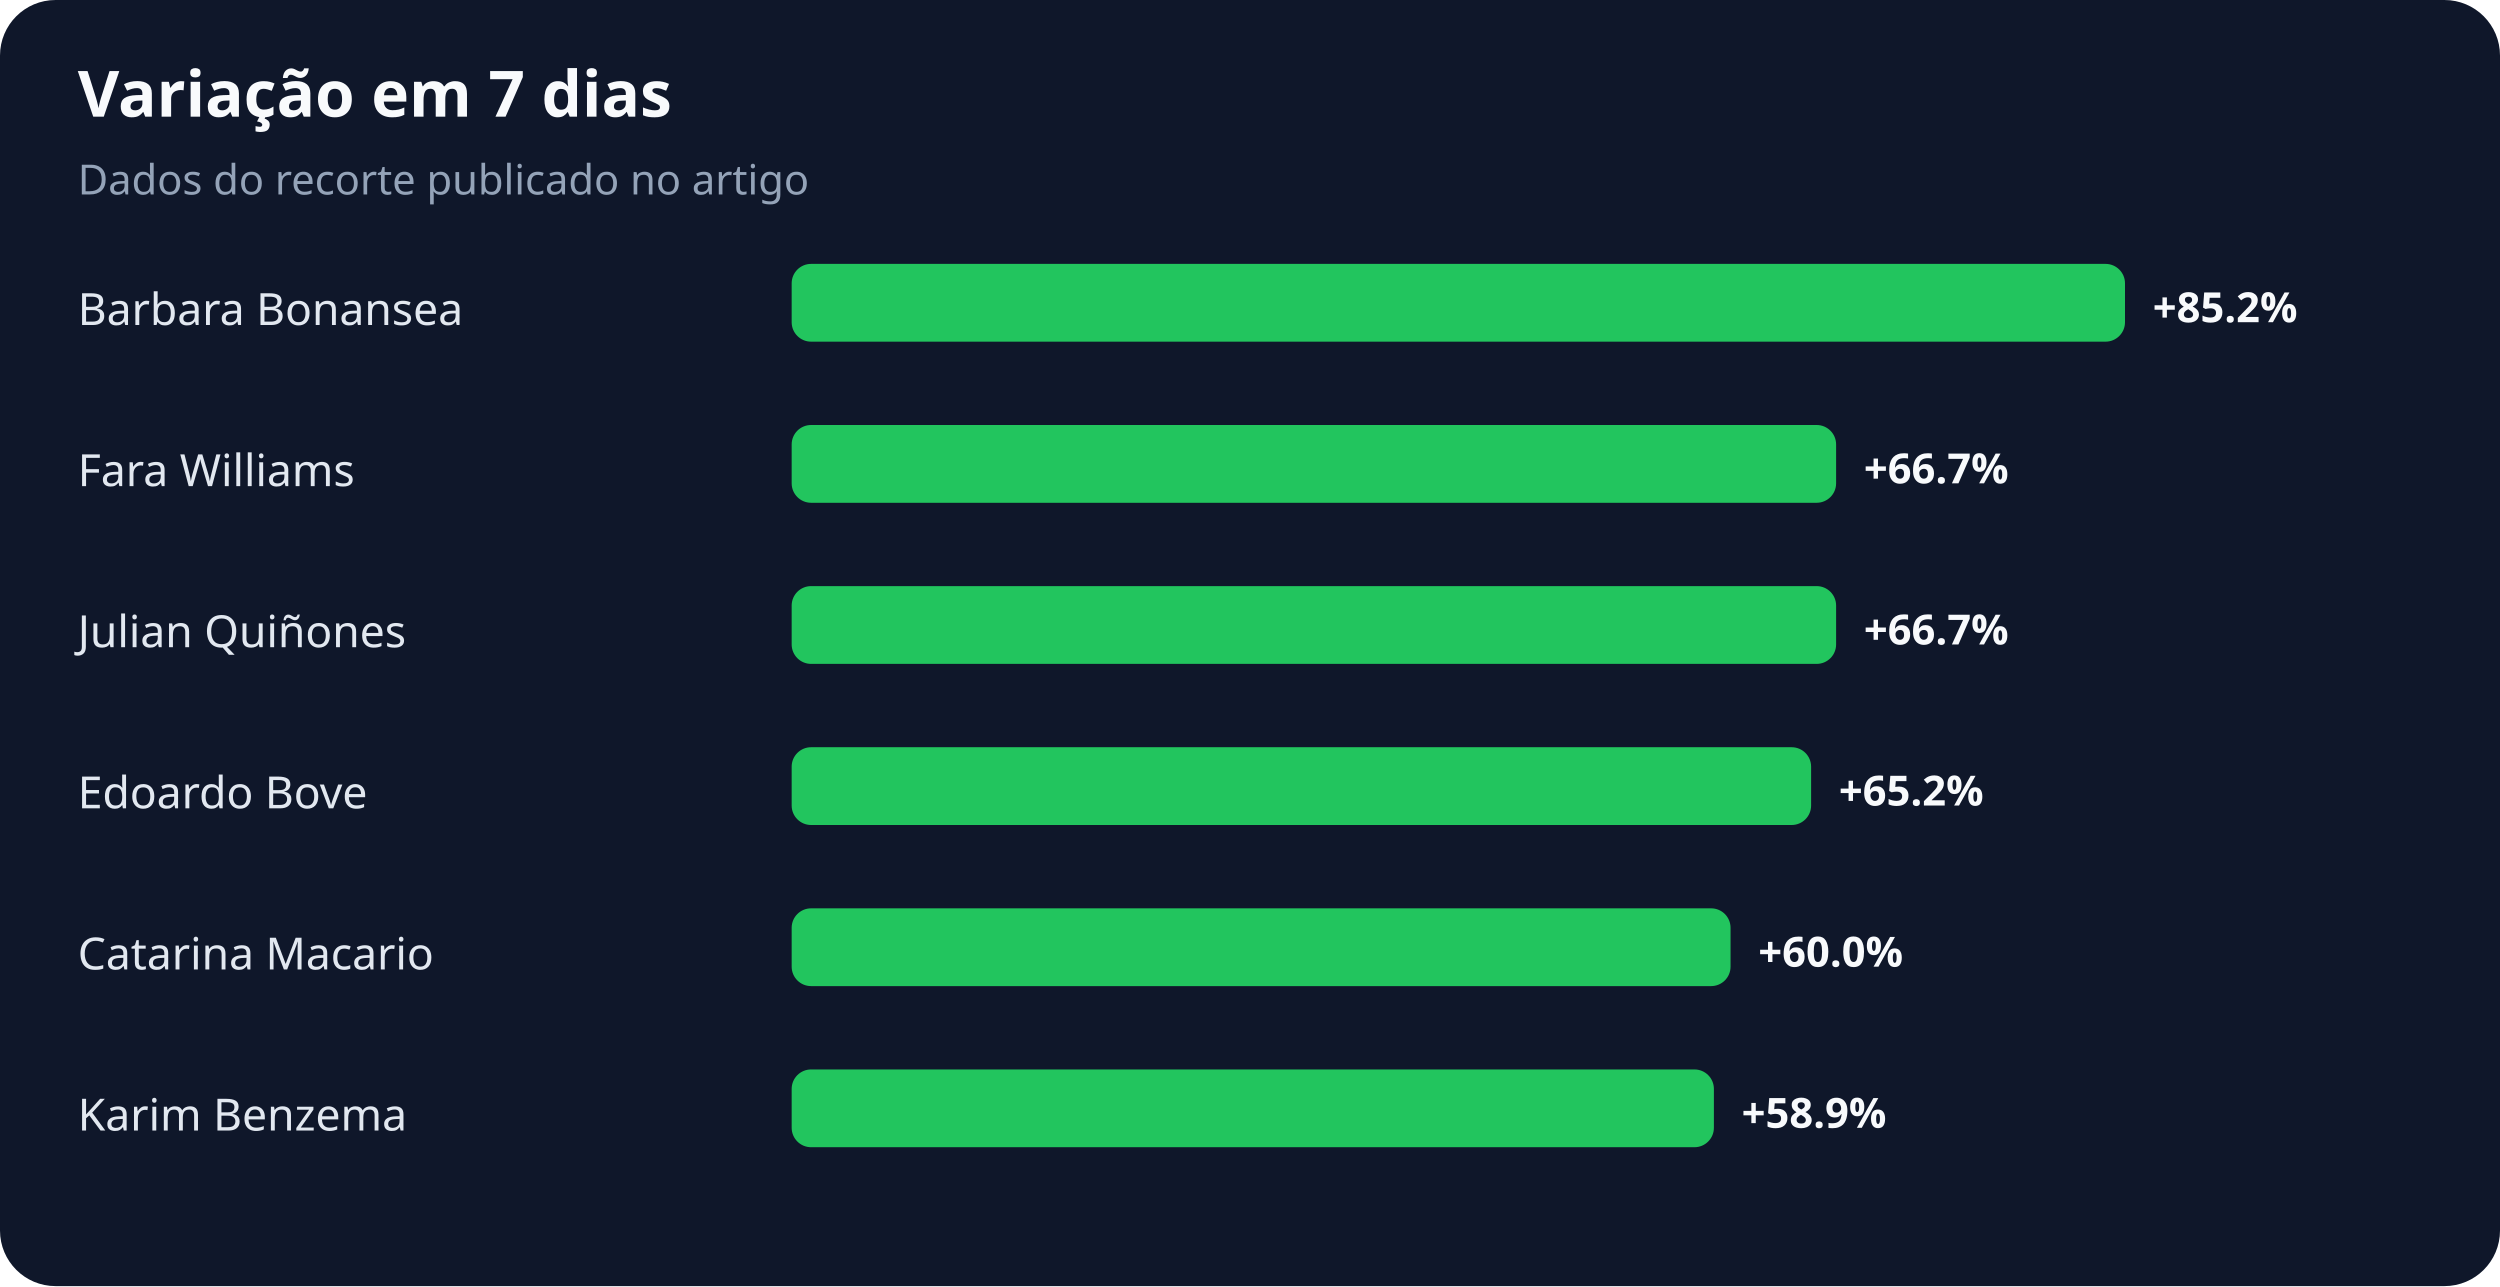
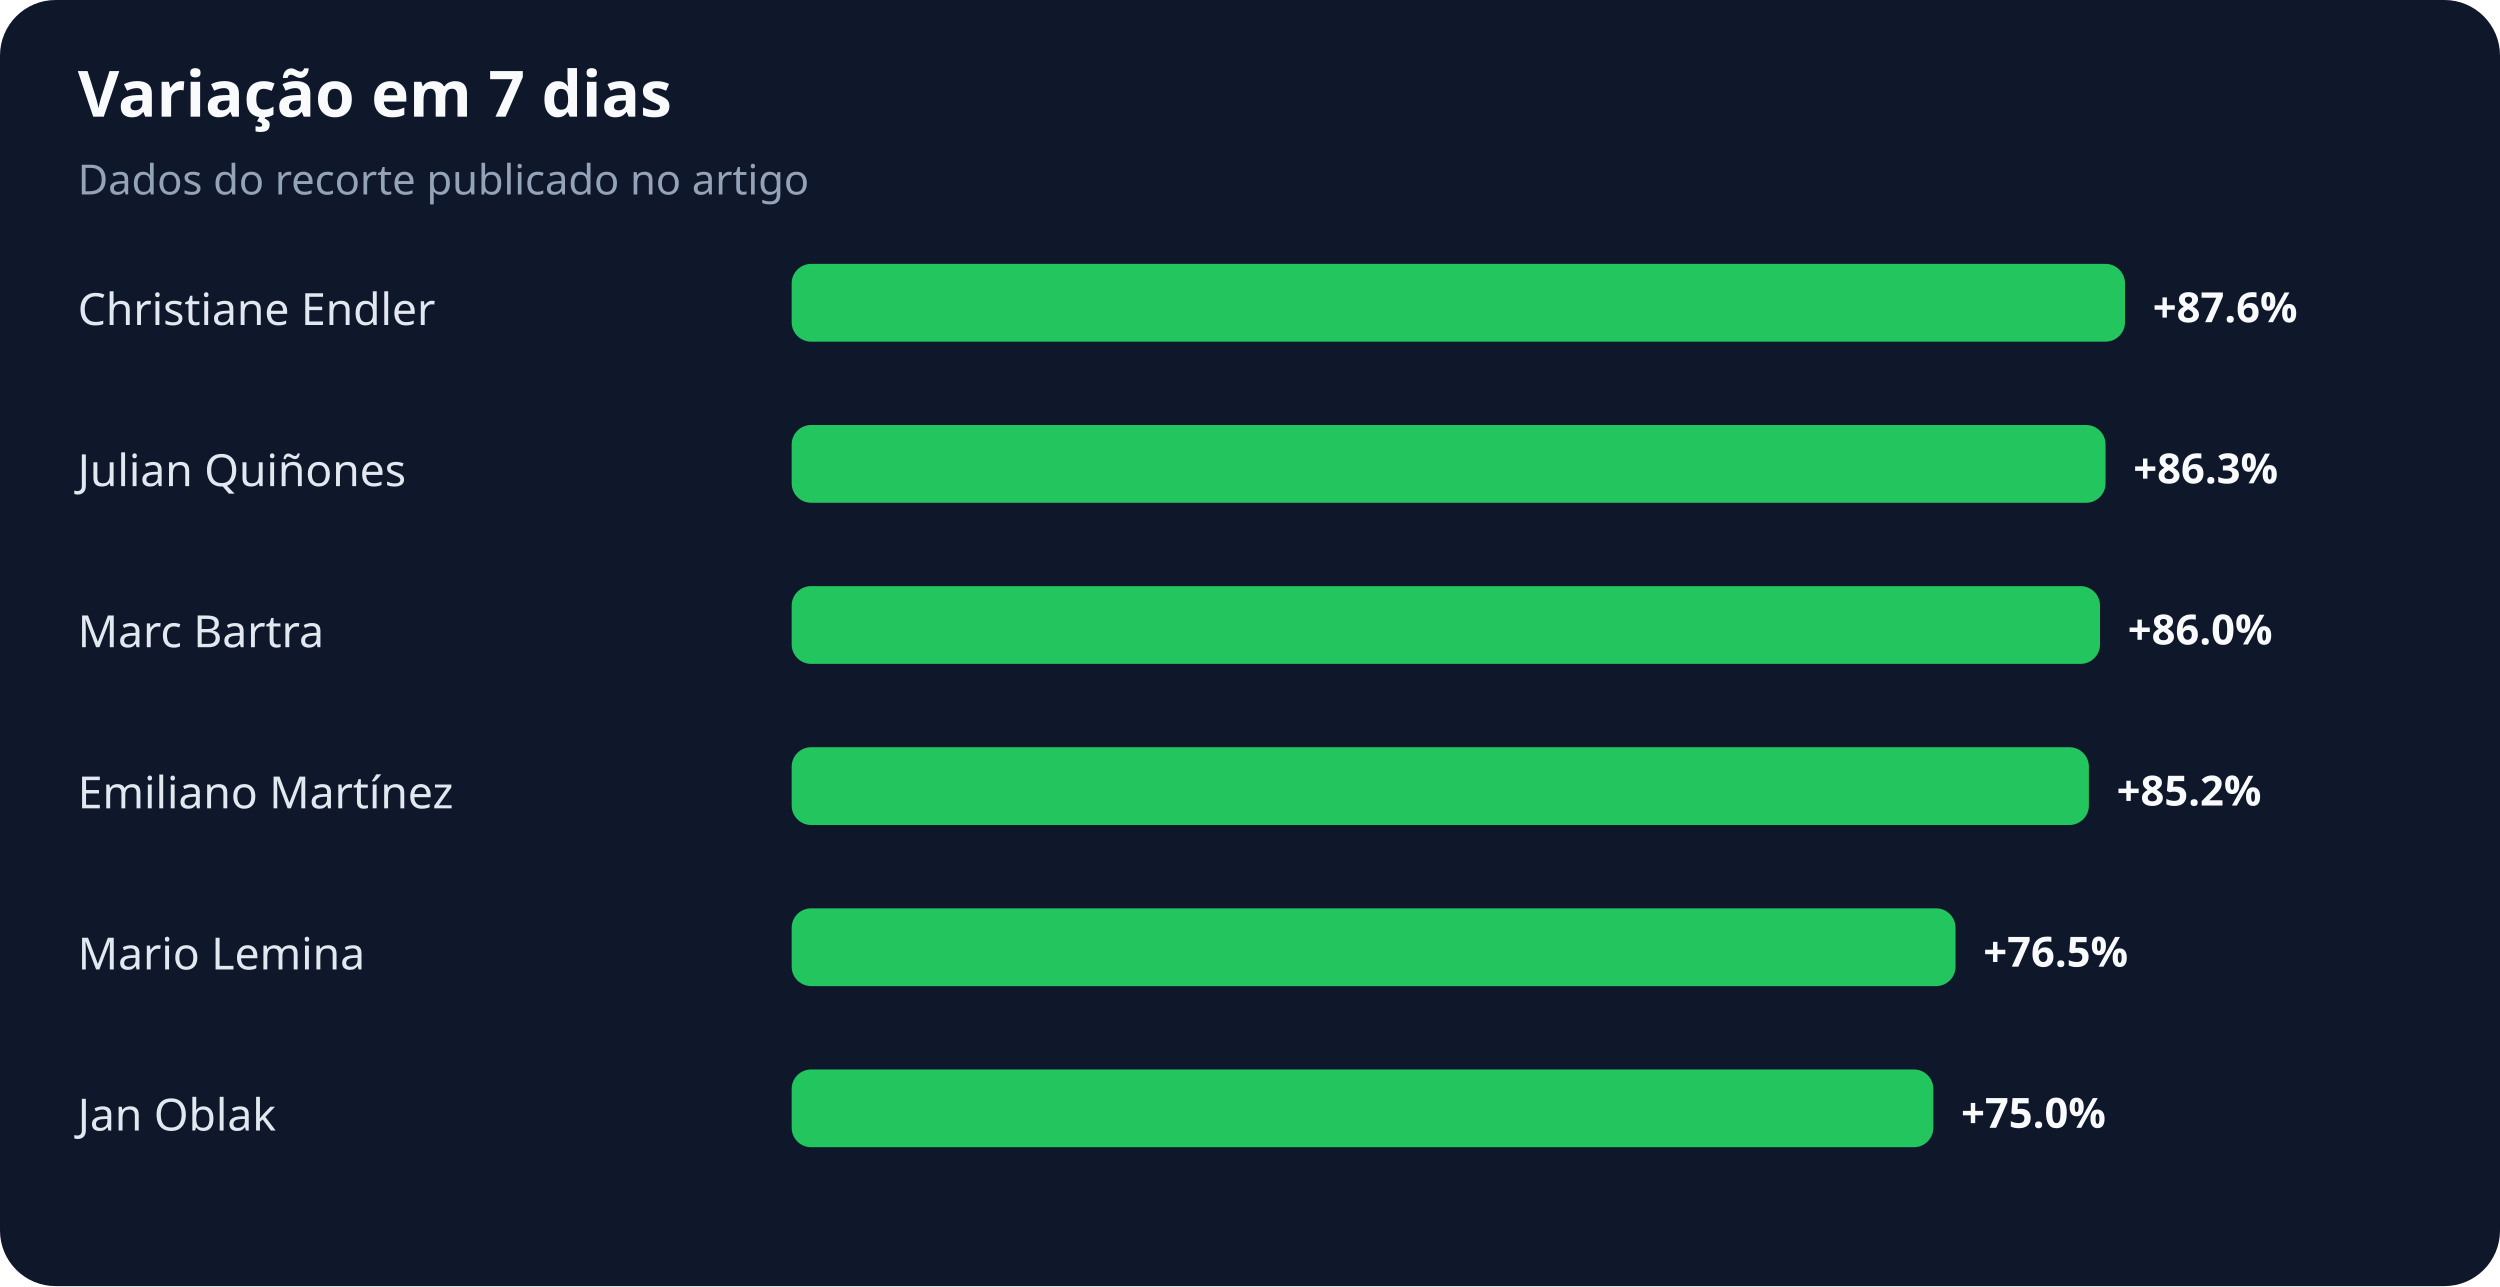
<svg xmlns="http://www.w3.org/2000/svg" width="900" height="463" viewBox="0 0 900 463" role="img" aria-labelledby="title desc">
  <rect width="100%" height="100%" rx="20" fill="#0f172a" />
  <text x="28" y="42" fill="#f8fafc" font-family="system-ui,sans-serif" font-size="23" font-weight="700">Variação em 7 dias</text>
  <text x="28" y="70" fill="#94a3b8" font-family="system-ui,sans-serif" font-size="15">Dados do recorte publicado no artigo</text>
-   <text x="28" y="117" fill="#e2e8f0" font-family="system-ui,sans-serif" font-size="16">Barbara Bonansea</text>
+   <text x="28" y="117" fill="#e2e8f0" font-family="system-ui,sans-serif" font-size="16">Christiane Endler</text>
  <rect x="285" y="95" width="480" height="28" rx="7" fill="#22c55e" />
-   <text x="775" y="116" fill="#f8fafc" font-family="system-ui,sans-serif" font-size="15" font-weight="700">+85.2%</text>
-   <text x="28" y="175" fill="#e2e8f0" font-family="system-ui,sans-serif" font-size="16">Fara Williams</text>
-   <rect x="285" y="153" width="376" height="28" rx="7" fill="#22c55e" />
-   <text x="671" y="174" fill="#f8fafc" font-family="system-ui,sans-serif" font-size="15" font-weight="700">+66.7%</text>
-   <text x="28" y="233" fill="#e2e8f0" font-family="system-ui,sans-serif" font-size="16">Julian Quiñones</text>
-   <rect x="285" y="211" width="376" height="28" rx="7" fill="#22c55e" />
-   <text x="671" y="232" fill="#f8fafc" font-family="system-ui,sans-serif" font-size="15" font-weight="700">+66.7%</text>
-   <text x="28" y="291" fill="#e2e8f0" font-family="system-ui,sans-serif" font-size="16">Edoardo Bove</text>
-   <rect x="285" y="269" width="367" height="28" rx="7" fill="#22c55e" />
-   <text x="662" y="290" fill="#f8fafc" font-family="system-ui,sans-serif" font-size="15" font-weight="700">+65.2%</text>
-   <text x="28" y="349" fill="#e2e8f0" font-family="system-ui,sans-serif" font-size="16">Catarina Macario</text>
-   <rect x="285" y="327" width="338" height="28" rx="7" fill="#22c55e" />
-   <text x="633" y="348" fill="#f8fafc" font-family="system-ui,sans-serif" font-size="15" font-weight="700">+60.0%</text>
-   <text x="28" y="407" fill="#e2e8f0" font-family="system-ui,sans-serif" font-size="16">Karim Benzema</text>
-   <rect x="285" y="385" width="332" height="28" rx="7" fill="#22c55e" />
-   <text x="627" y="406" fill="#f8fafc" font-family="system-ui,sans-serif" font-size="15" font-weight="700">+58.9%</text>
+   <text x="775" y="116" fill="#f8fafc" font-family="system-ui,sans-serif" font-size="15" font-weight="700">+87.6%</text>
+   <text x="28" y="175" fill="#e2e8f0" font-family="system-ui,sans-serif" font-size="16">Julian Quiñones</text>
+   <rect x="285" y="153" width="473" height="28" rx="7" fill="#22c55e" />
+   <text x="768" y="174" fill="#f8fafc" font-family="system-ui,sans-serif" font-size="15" font-weight="700">+86.3%</text>
+   <text x="28" y="233" fill="#e2e8f0" font-family="system-ui,sans-serif" font-size="16">Marc Bartra</text>
+   <rect x="285" y="211" width="471" height="28" rx="7" fill="#22c55e" />
+   <text x="766" y="232" fill="#f8fafc" font-family="system-ui,sans-serif" font-size="15" font-weight="700">+86.0%</text>
+   <text x="28" y="291" fill="#e2e8f0" font-family="system-ui,sans-serif" font-size="16">Emiliano Martínez</text>
+   <rect x="285" y="269" width="467" height="28" rx="7" fill="#22c55e" />
+   <text x="762" y="290" fill="#f8fafc" font-family="system-ui,sans-serif" font-size="15" font-weight="700">+85.2%</text>
+   <text x="28" y="349" fill="#e2e8f0" font-family="system-ui,sans-serif" font-size="16">Mario Lemina</text>
+   <rect x="285" y="327" width="419" height="28" rx="7" fill="#22c55e" />
+   <text x="714" y="348" fill="#f8fafc" font-family="system-ui,sans-serif" font-size="15" font-weight="700">+76.5%</text>
+   <text x="28" y="407" fill="#e2e8f0" font-family="system-ui,sans-serif" font-size="16">Jan Oblak</text>
+   <rect x="285" y="385" width="411" height="28" rx="7" fill="#22c55e" />
+   <text x="706" y="406" fill="#f8fafc" font-family="system-ui,sans-serif" font-size="15" font-weight="700">+75.0%</text>
</svg>
